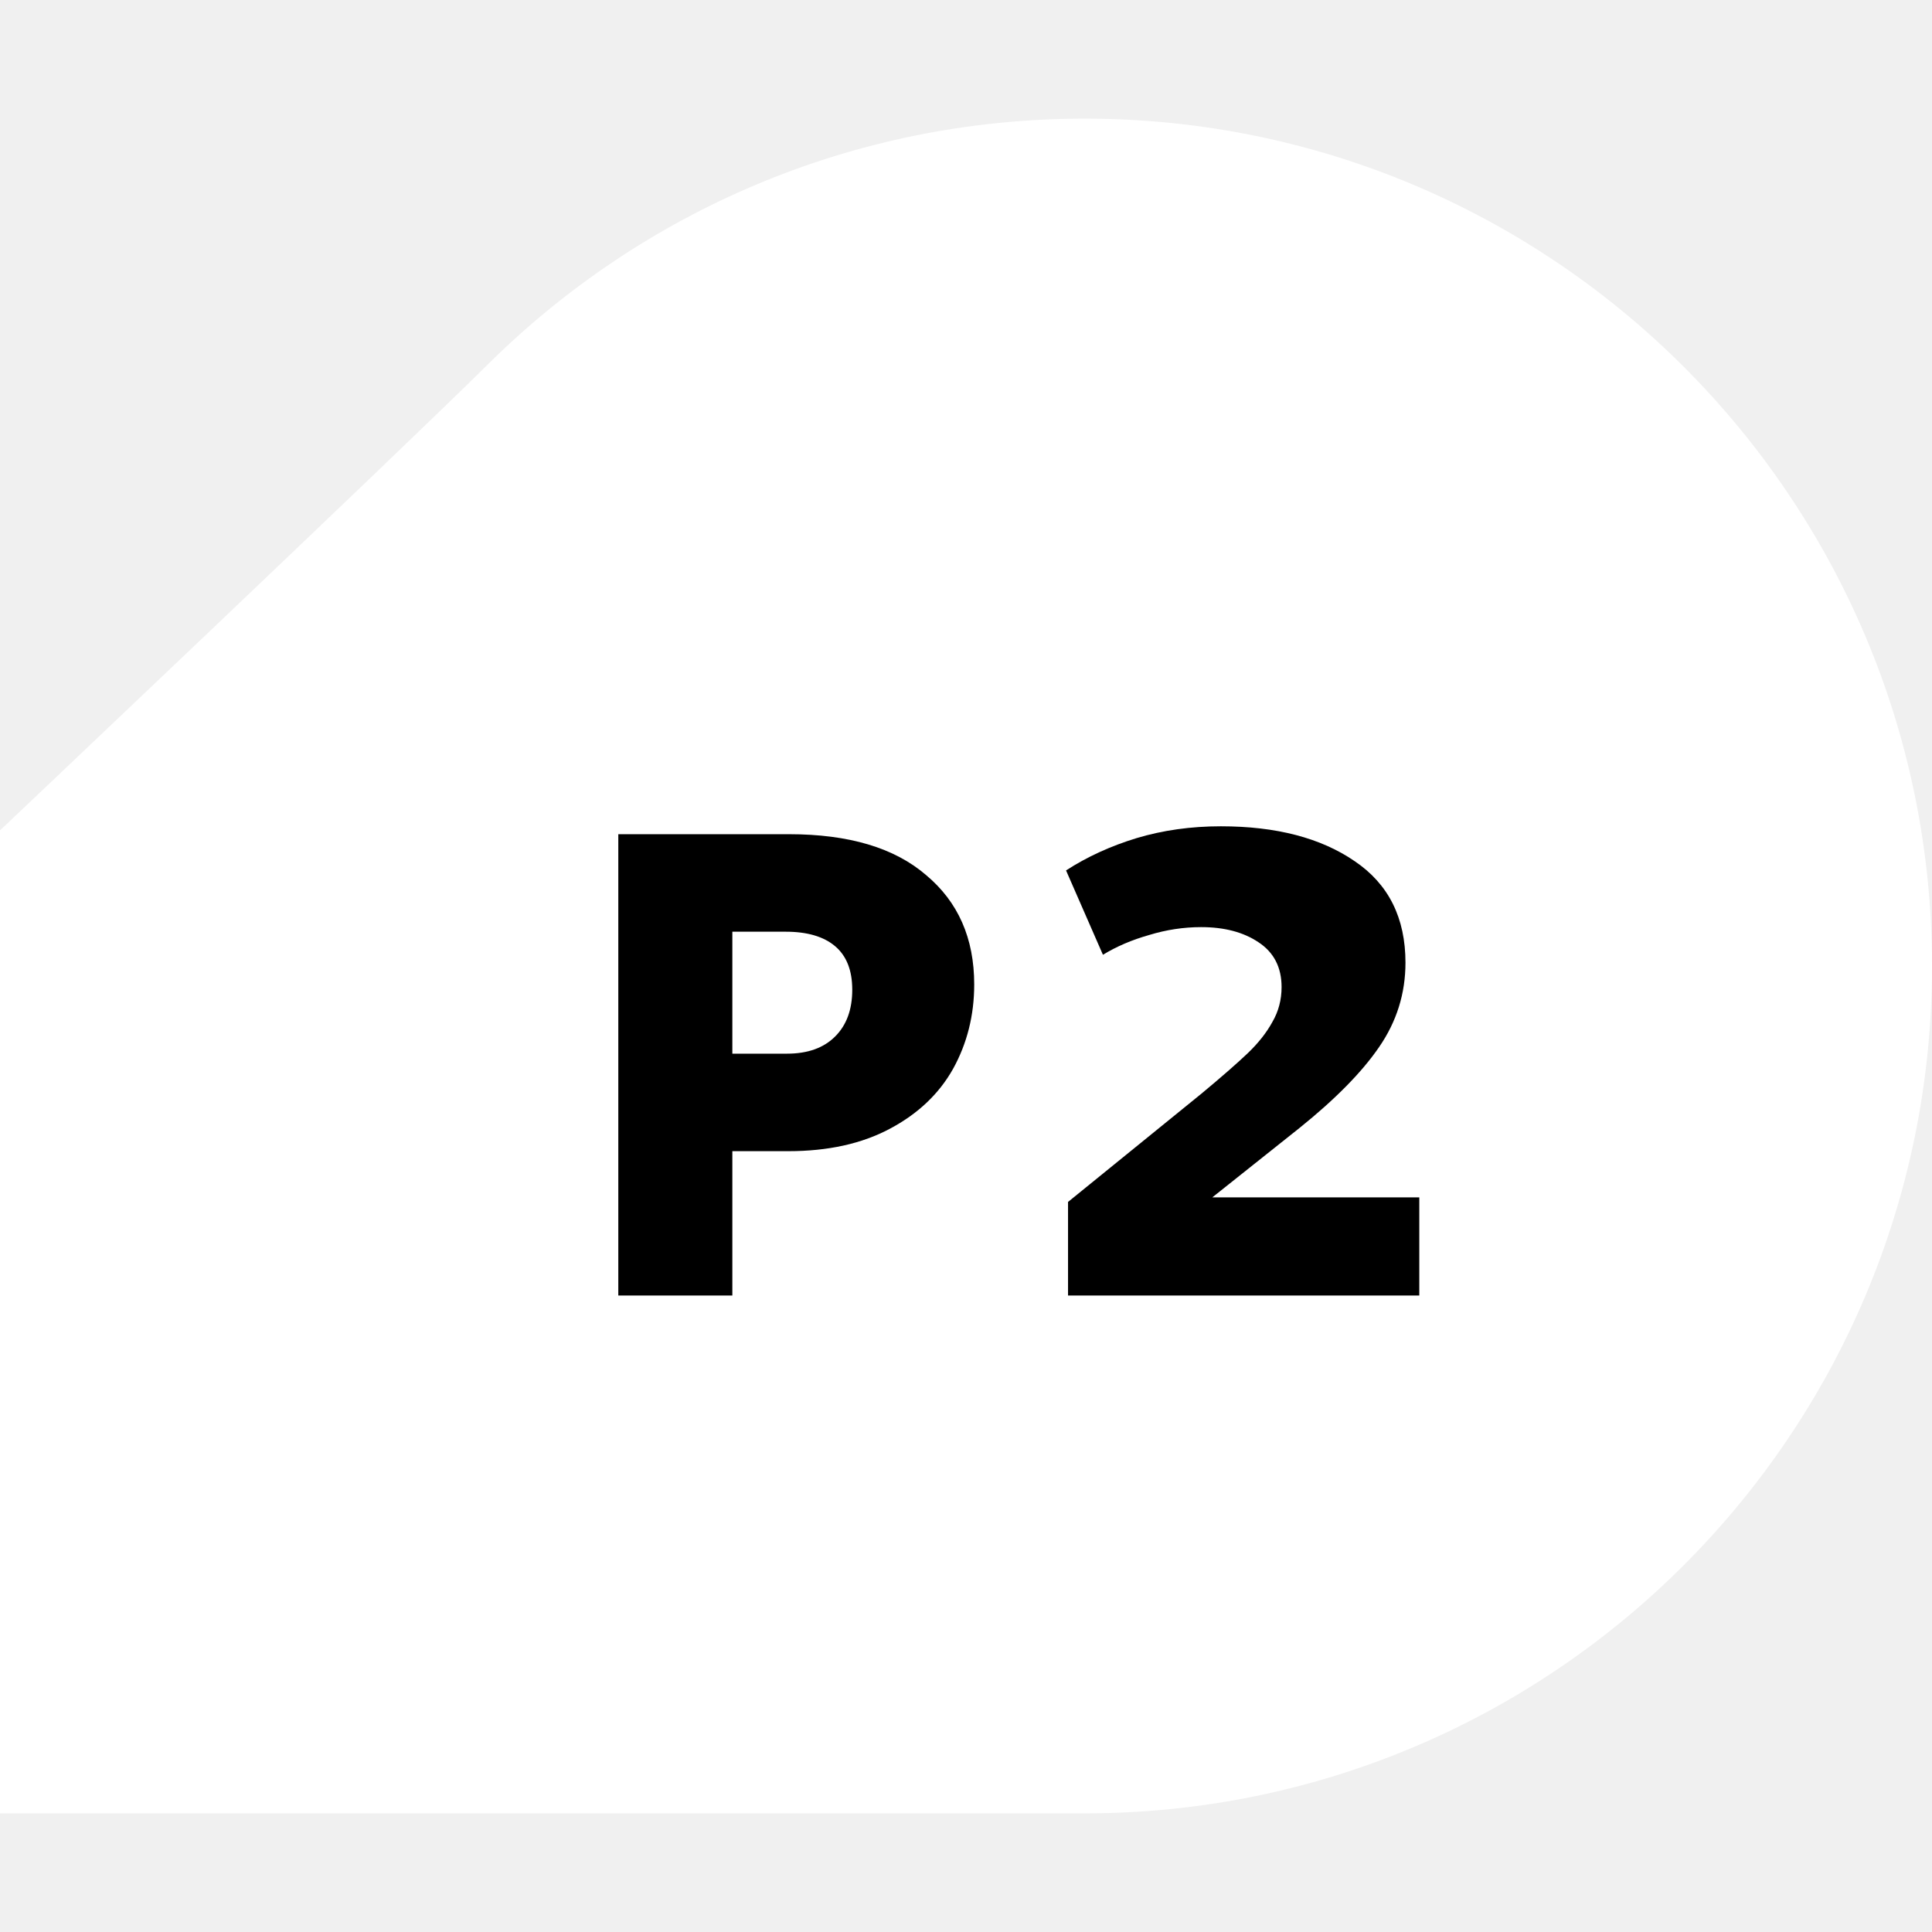
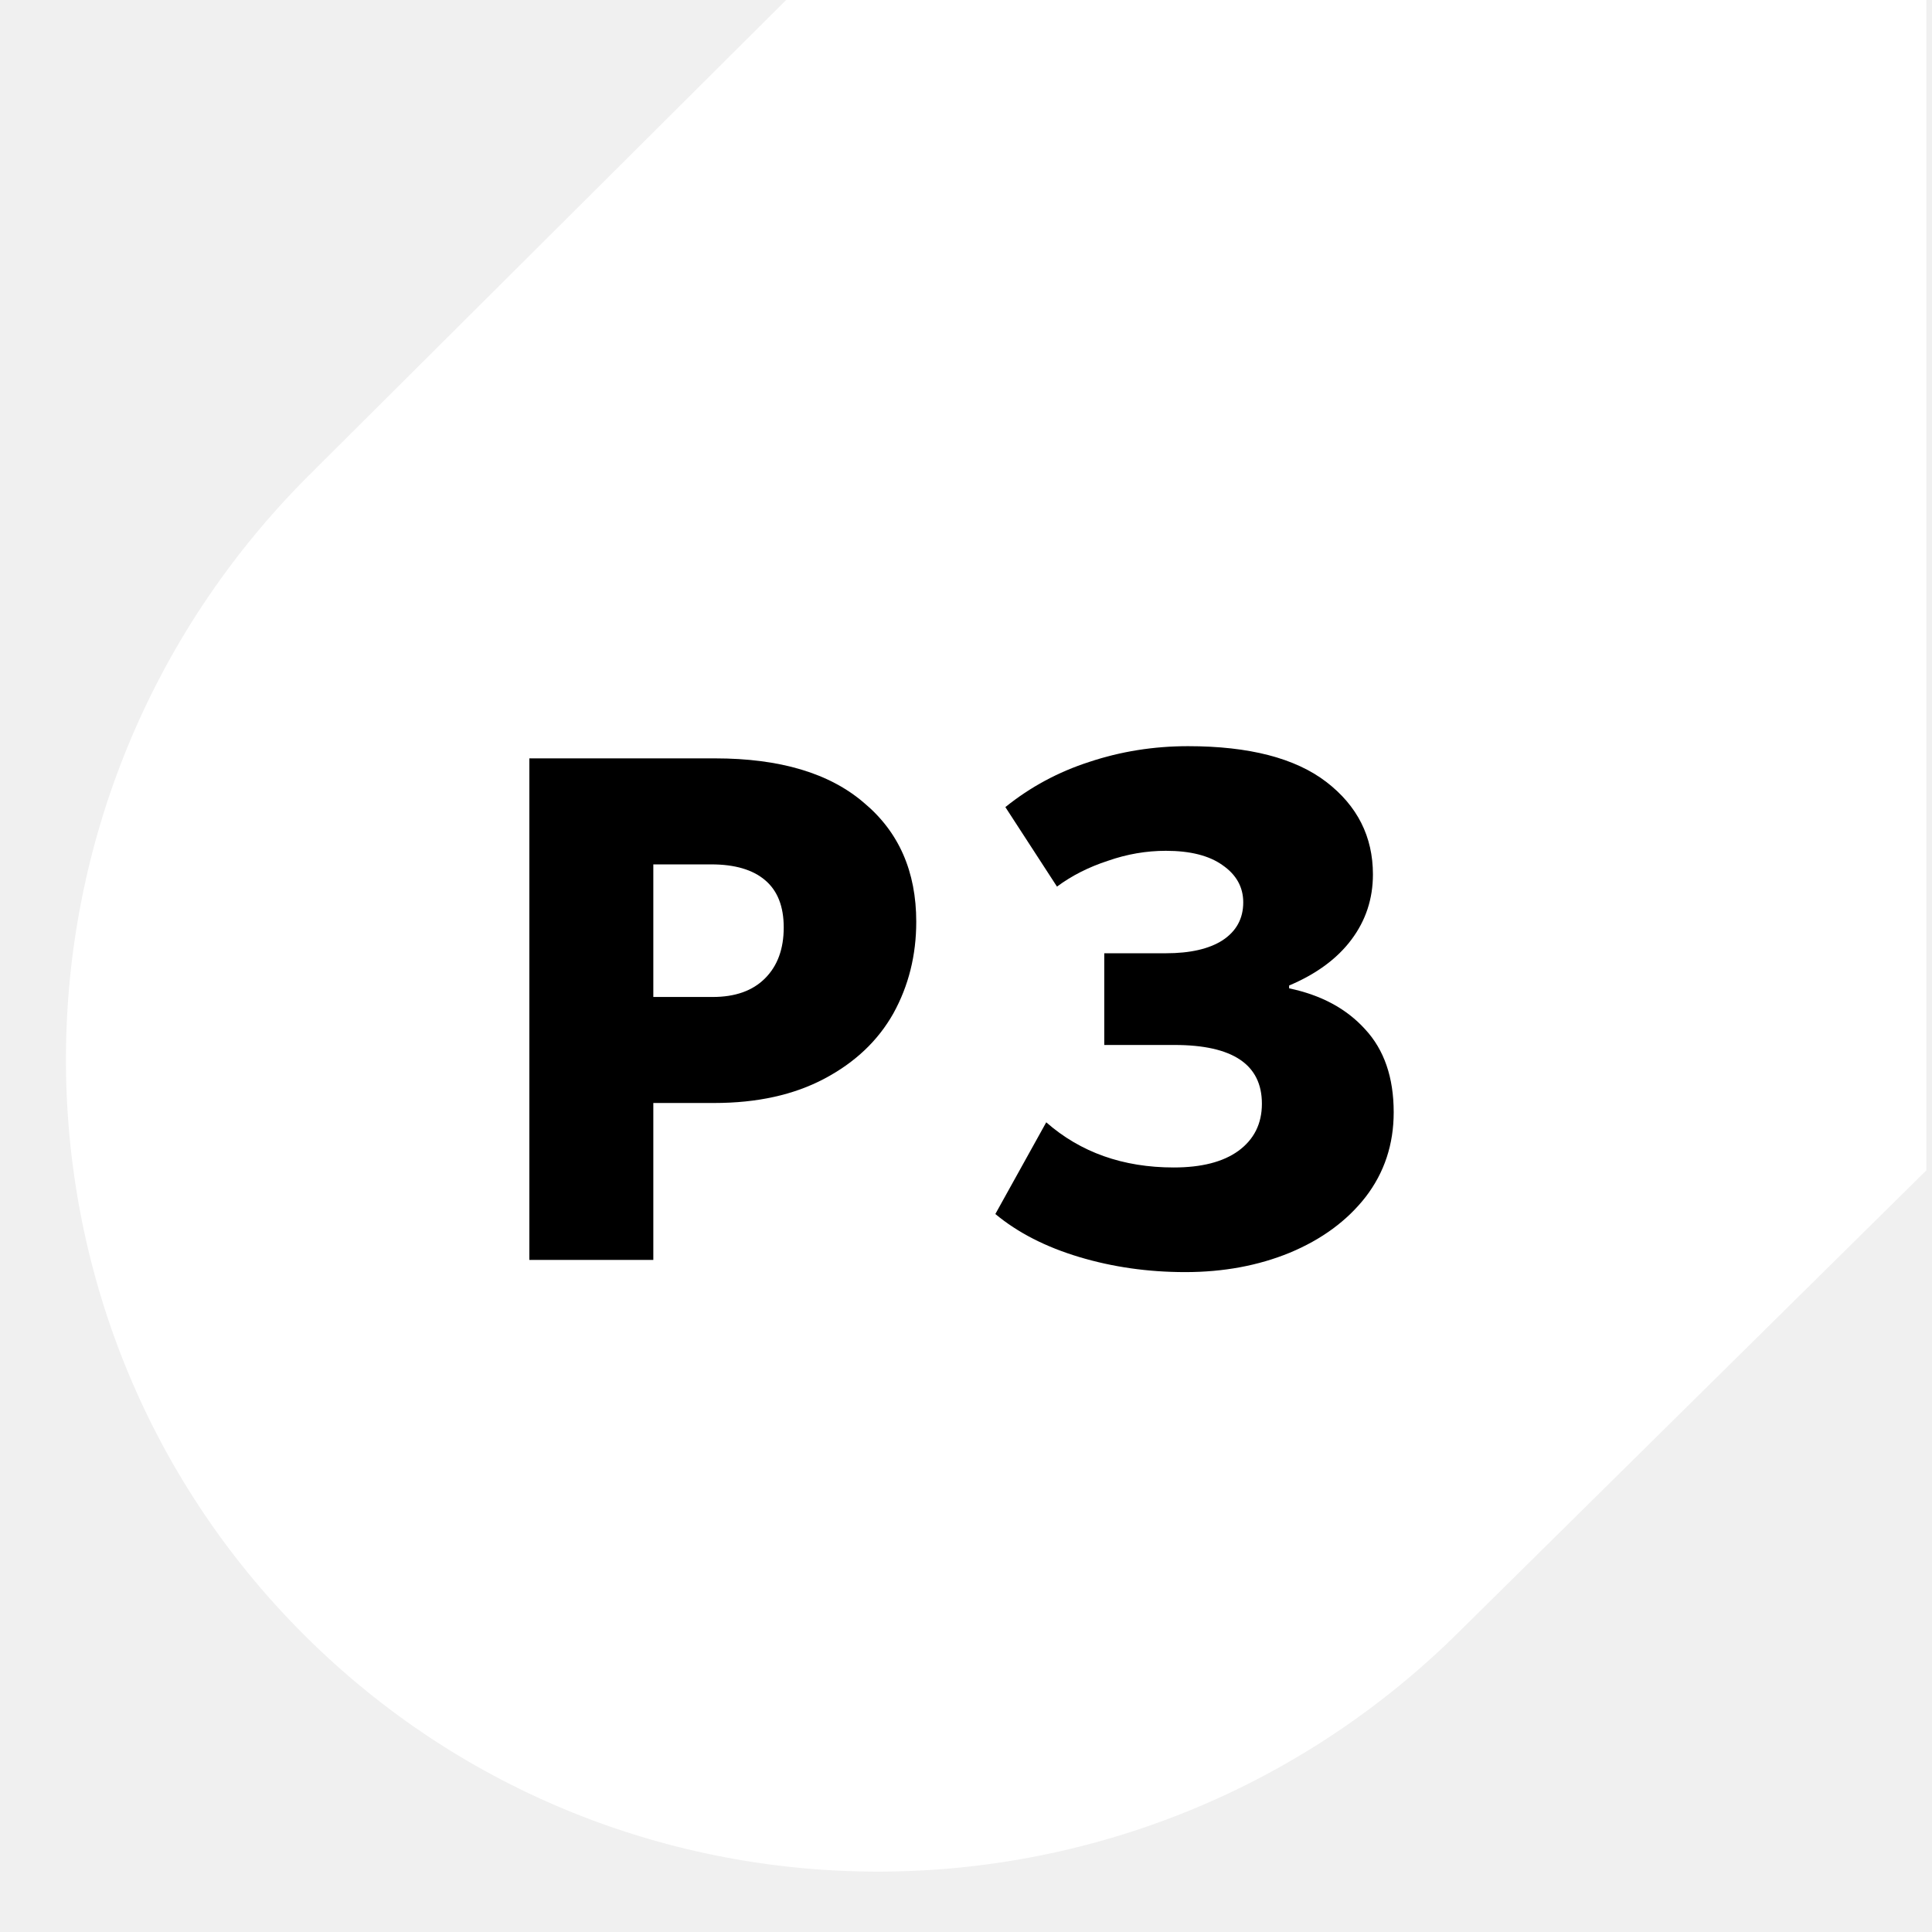
<svg xmlns="http://www.w3.org/2000/svg" width="32" height="32" viewBox="0 0 32 32" fill="none">
-   <g clip-path="url(#clip0_1967_20968)">
-     <path d="M-2.67029e-05 30.035C-2.67029e-05 30.035 10.213 30.035 17.965 30.035C25.716 30.035 32 23.751 32 16C32 8.249 25.716 1.965 17.965 1.965C14.11 1.965 10.618 3.519 8.081 6.035C6.664 7.441 -2.67029e-05 13.754 -2.67029e-05 13.754V30.035Z" fill="white" />
-     <path d="M10.241 21.458V13.817H13.068C14.058 13.817 14.815 14.042 15.339 14.494C15.87 14.938 16.136 15.541 16.136 16.306C16.136 16.815 16.019 17.281 15.786 17.703C15.553 18.118 15.204 18.449 14.738 18.696C14.273 18.944 13.712 19.067 13.057 19.067H12.13V21.458H10.241ZM13.036 17.452C13.378 17.452 13.643 17.357 13.832 17.168C14.022 16.979 14.116 16.721 14.116 16.393C14.116 16.073 14.022 15.833 13.832 15.672C13.643 15.512 13.37 15.432 13.014 15.432H12.13V17.452H13.036Z" fill="black" />
-     <path d="M20.08 19.832H23.508V21.458H17.69V19.908L19.895 18.118C20.237 17.834 20.495 17.608 20.67 17.441C20.845 17.273 20.979 17.102 21.074 16.928C21.176 16.753 21.227 16.56 21.227 16.349C21.227 16.022 21.099 15.774 20.845 15.607C20.597 15.44 20.28 15.356 19.895 15.356C19.604 15.356 19.316 15.4 19.032 15.487C18.749 15.567 18.494 15.676 18.268 15.814L17.657 14.417C18.006 14.191 18.396 14.013 18.825 13.882C19.262 13.751 19.727 13.686 20.222 13.686C21.139 13.686 21.878 13.879 22.438 14.264C22.999 14.643 23.279 15.203 23.279 15.945C23.279 16.455 23.133 16.921 22.842 17.343C22.558 17.758 22.118 18.205 21.521 18.685L20.08 19.832Z" fill="black" />
-   </g>
-   <defs>
-     <clipPath id="clip0_1967_20968">
-       <rect width="32" height="32" fill="white" />
-     </clipPath>
-   </defs>
+   <path d="M31.907 19.384L24.208 26.987C18.889 32.306 10.3 32.342 5.025 27.067C-0.25 21.793 -0.214 13.204 5.106 7.884L13.021 0H31.907V19.384Z" fill="white" />
+   <path d="M8.768 20.868V12.561H11.842C12.918 12.561 13.74 12.806 14.31 13.297C14.888 13.779 15.176 14.436 15.176 15.267C15.176 15.82 15.05 16.327 14.797 16.785C14.543 17.236 14.164 17.596 13.657 17.865C13.151 18.134 12.542 18.269 11.83 18.269H10.821V20.868H8.768ZM11.806 16.513C12.178 16.513 12.467 16.41 12.672 16.204C12.878 15.998 12.981 15.717 12.981 15.361C12.981 15.013 12.878 14.752 12.672 14.578C12.467 14.404 12.17 14.317 11.782 14.317H10.821V16.513H11.806Z" fill="black" />
+   <path d="M19.678 12.359C20.691 12.359 21.454 12.557 21.969 12.952C22.483 13.348 22.74 13.858 22.74 14.483C22.74 14.887 22.621 15.247 22.384 15.563C22.147 15.88 21.802 16.133 21.352 16.323V16.37C21.882 16.481 22.301 16.706 22.61 17.047C22.926 17.387 23.084 17.846 23.084 18.423C23.084 18.953 22.93 19.42 22.621 19.823C22.313 20.219 21.893 20.528 21.363 20.749C20.841 20.963 20.264 21.07 19.631 21.07C19.014 21.07 18.428 20.986 17.875 20.82C17.321 20.654 16.858 20.417 16.486 20.108L17.329 18.589C17.898 19.088 18.602 19.337 19.441 19.337C19.9 19.337 20.256 19.246 20.509 19.064C20.77 18.874 20.901 18.613 20.901 18.281C20.901 17.632 20.418 17.308 19.453 17.308H18.29V15.789H19.31C19.714 15.789 20.026 15.717 20.248 15.575C20.477 15.425 20.592 15.215 20.592 14.946C20.592 14.693 20.477 14.487 20.248 14.329C20.026 14.171 19.714 14.092 19.31 14.092C18.986 14.092 18.666 14.147 18.349 14.258C18.033 14.361 17.752 14.503 17.507 14.685L16.652 13.368C17.064 13.036 17.526 12.786 18.041 12.62C18.563 12.446 19.109 12.359 19.678 12.359Z" fill="black" />
</svg>
